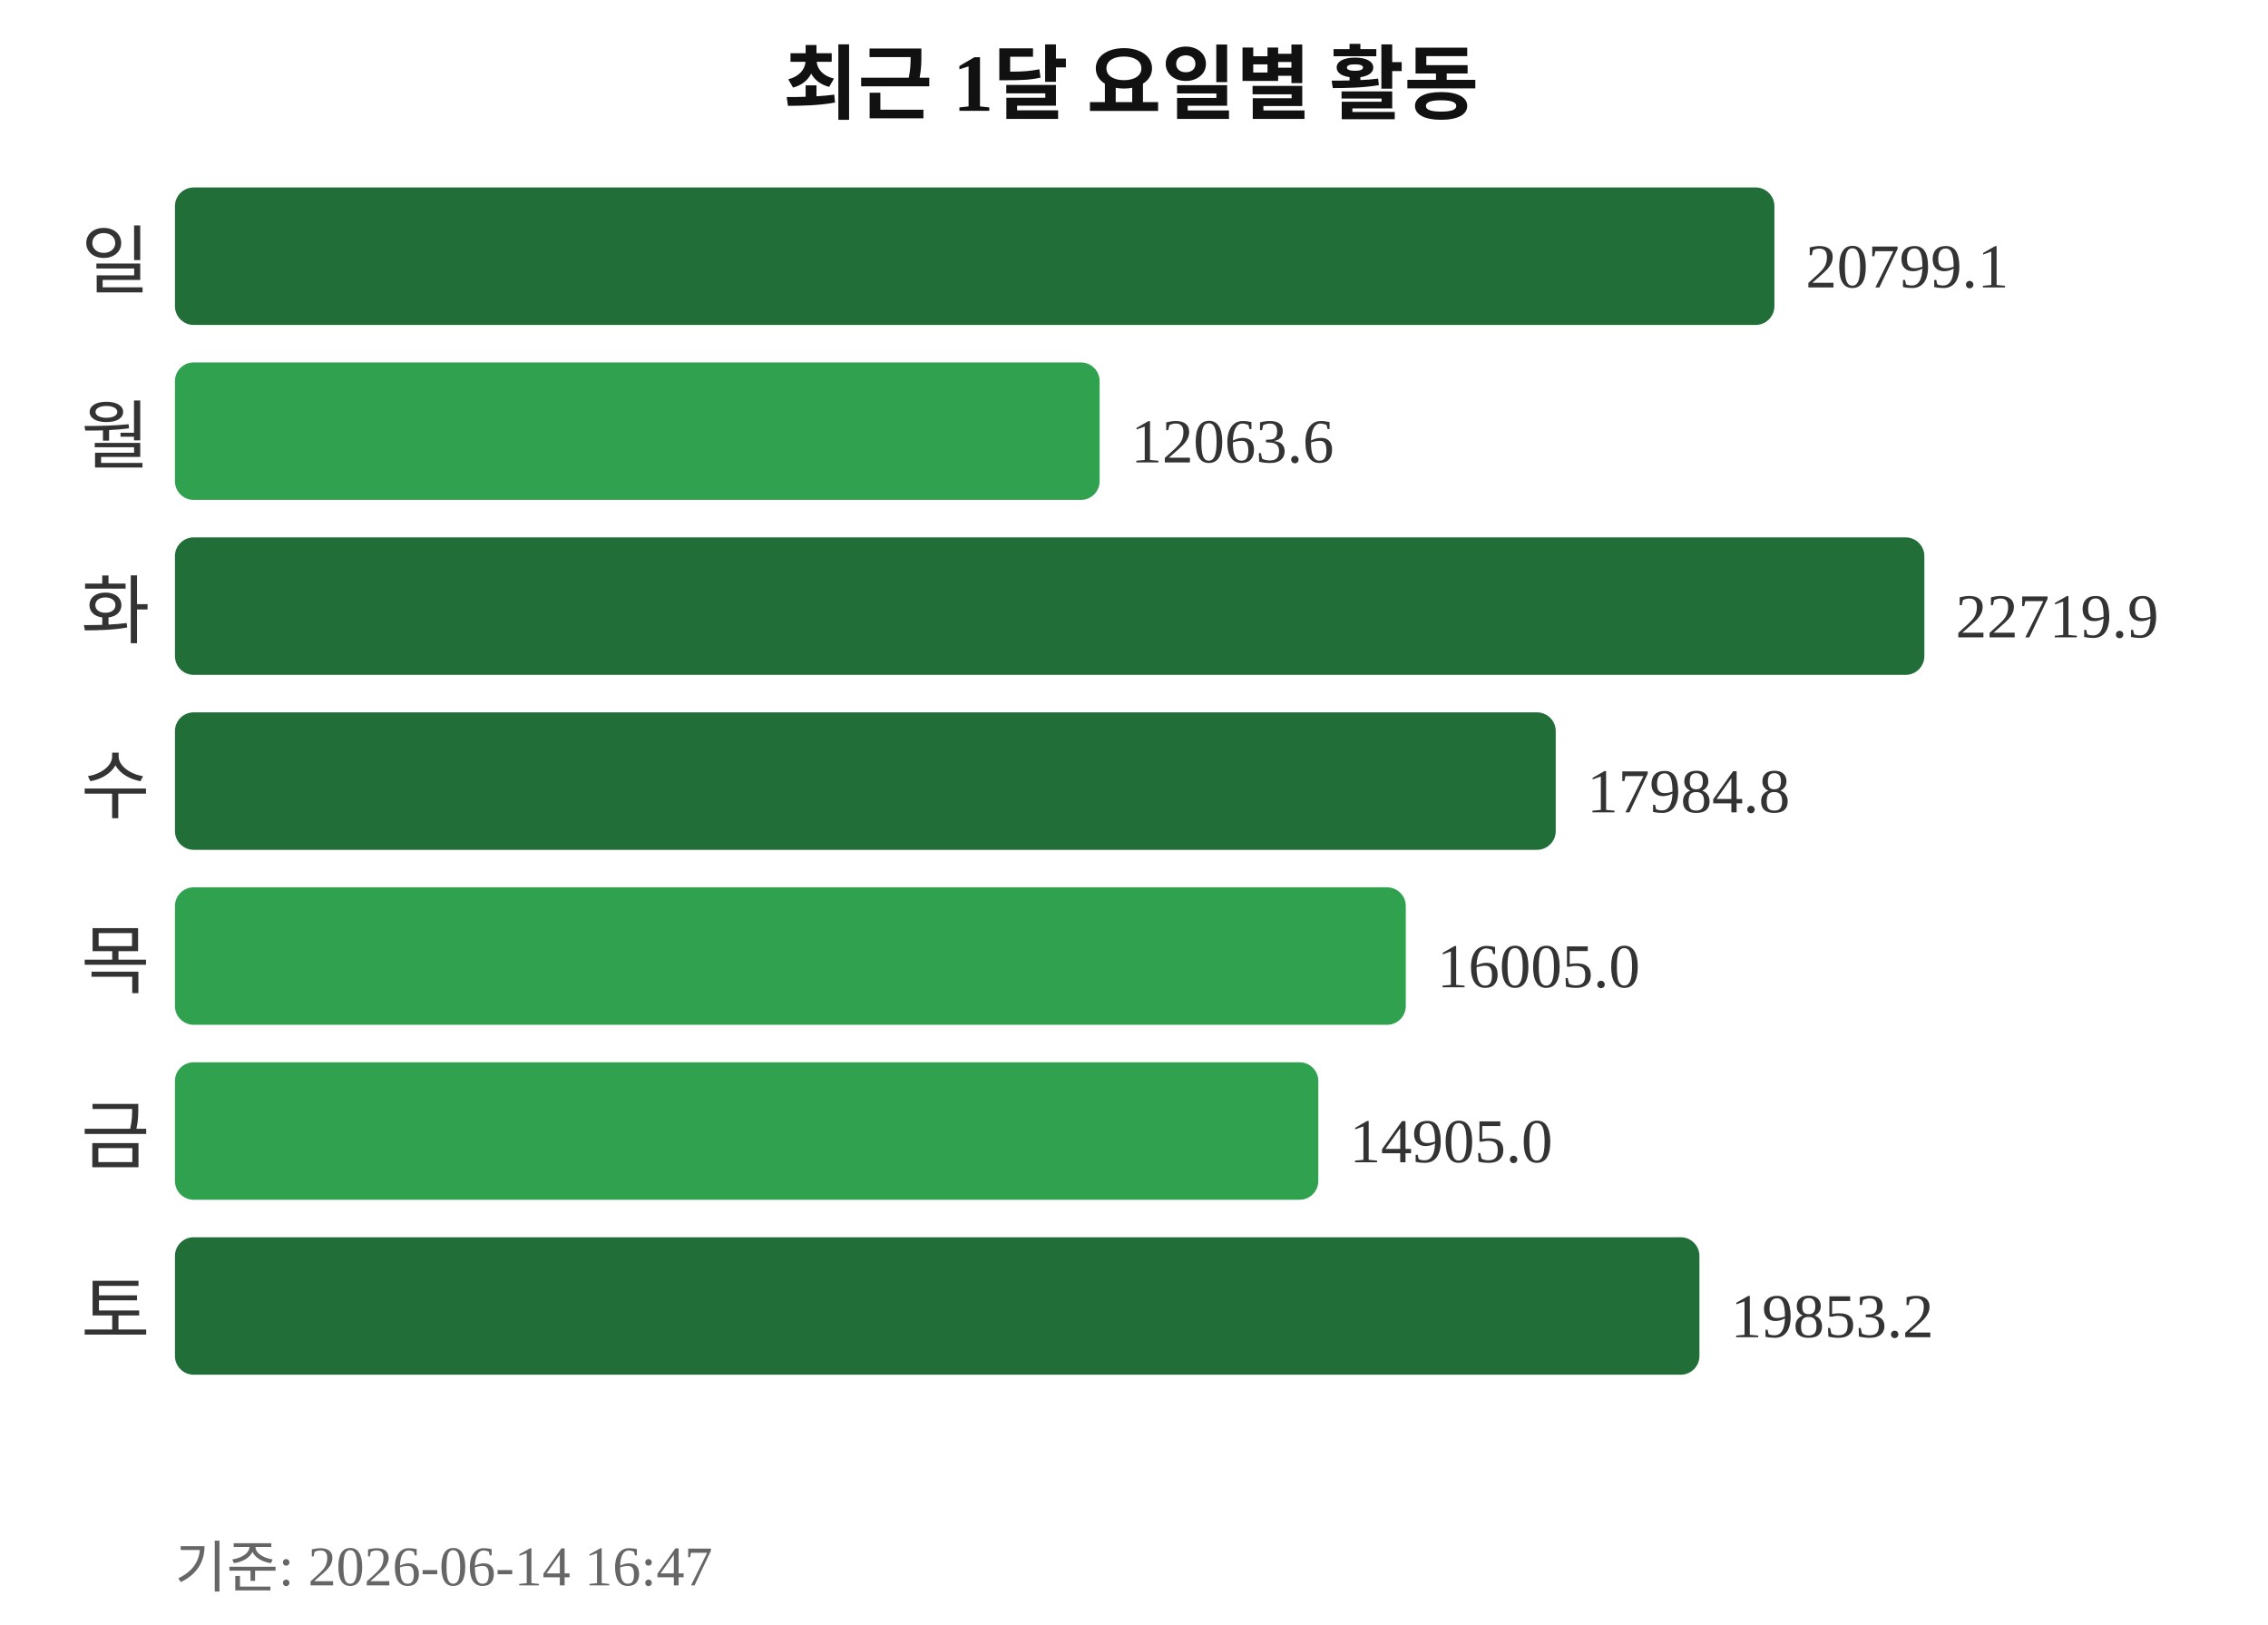
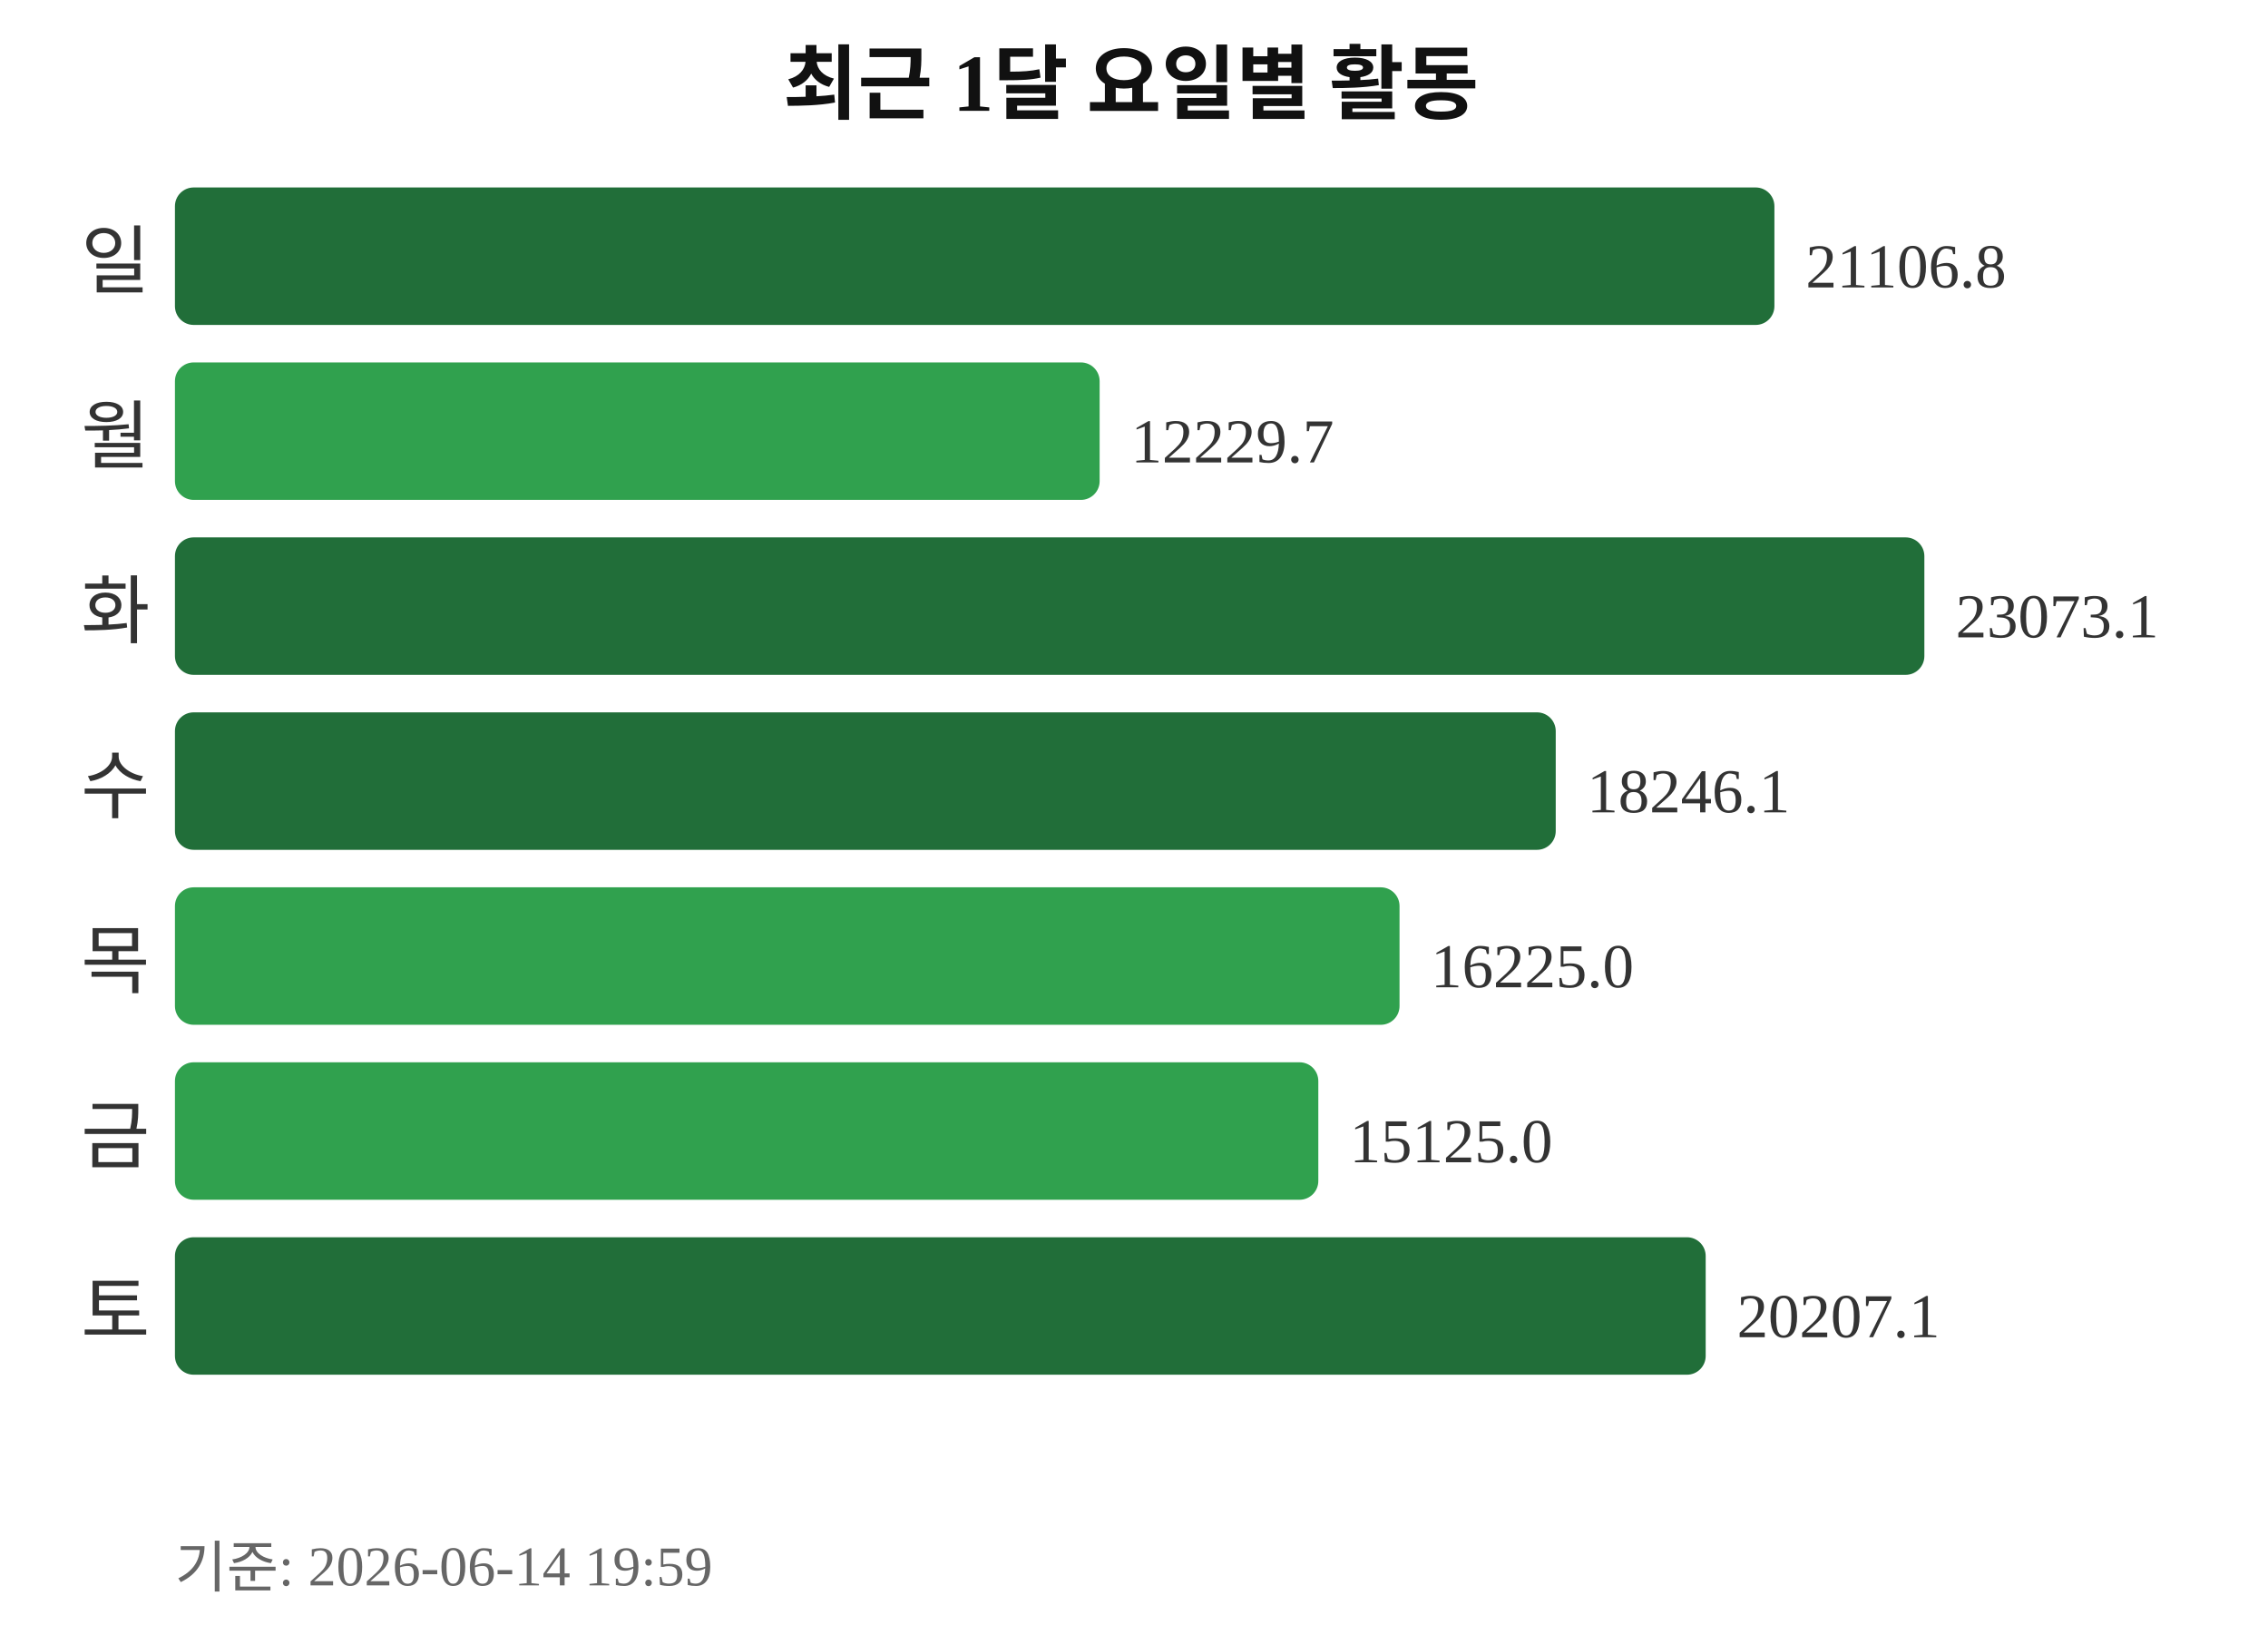
<svg xmlns="http://www.w3.org/2000/svg" width="363" height="260">
  <text x="181" y="18" text-anchor="middle" font-size="13" font-weight="bold" fill="#111111">최근 1달 요일별 활동</text>
  <text x="24" y="46" text-anchor="end" font-size="12" fill="#333333">일</text>
  <rect x="28" y="30" width="256" height="22" rx="3" fill="#216e39" />
-   <text x="289" y="46" font-size="10" fill="#333333">20799.1</text>
+   <text x="289" y="46" font-size="10" fill="#333333">21106.8</text>
  <text x="24" y="74" text-anchor="end" font-size="12" fill="#333333">월</text>
  <rect x="28" y="58" width="148" height="22" rx="3" fill="#30a14e" />
-   <text x="181" y="74" font-size="10" fill="#333333">12063.6</text>
+   <text x="181" y="74" font-size="10" fill="#333333">12229.7</text>
  <text x="24" y="102" text-anchor="end" font-size="12" fill="#333333">화</text>
  <rect x="28" y="86" width="280" height="22" rx="3" fill="#216e39" />
-   <text x="313" y="102" font-size="10" fill="#333333">22719.9</text>
+   <text x="313" y="102" font-size="10" fill="#333333">23073.1</text>
  <text x="24" y="130" text-anchor="end" font-size="12" fill="#333333">수</text>
  <rect x="28" y="114" width="221" height="22" rx="3" fill="#216e39" />
-   <text x="254" y="130" font-size="10" fill="#333333">17984.8</text>
+   <text x="254" y="130" font-size="10" fill="#333333">18246.1</text>
  <text x="24" y="158" text-anchor="end" font-size="12" fill="#333333">목</text>
-   <rect x="28" y="142" width="197" height="22" rx="3" fill="#30a14e" />
-   <text x="230" y="158" font-size="10" fill="#333333">16005.0</text>
+   <rect x="28" y="142" width="196" height="22" rx="3" fill="#30a14e" />
+   <text x="229" y="158" font-size="10" fill="#333333">16225.0</text>
  <text x="24" y="186" text-anchor="end" font-size="12" fill="#333333">금</text>
  <rect x="28" y="170" width="183" height="22" rx="3" fill="#30a14e" />
-   <text x="216" y="186" font-size="10" fill="#333333">14905.0</text>
+   <text x="216" y="186" font-size="10" fill="#333333">15125.0</text>
  <text x="24" y="214" text-anchor="end" font-size="12" fill="#333333">토</text>
-   <rect x="28" y="198" width="244" height="22" rx="3" fill="#216e39" />
-   <text x="277" y="214" font-size="10" fill="#333333">19853.2</text>
-   <text x="28" y="254" font-size="9" fill="#666666">기준: 2026-06-14 16:47</text>
+   <rect x="28" y="198" width="245" height="22" rx="3" fill="#216e39" />
+   <text x="278" y="214" font-size="10" fill="#333333">20207.1</text>
+   <text x="28" y="254" font-size="9" fill="#666666">기준: 2026-06-14 19:59</text>
</svg>
